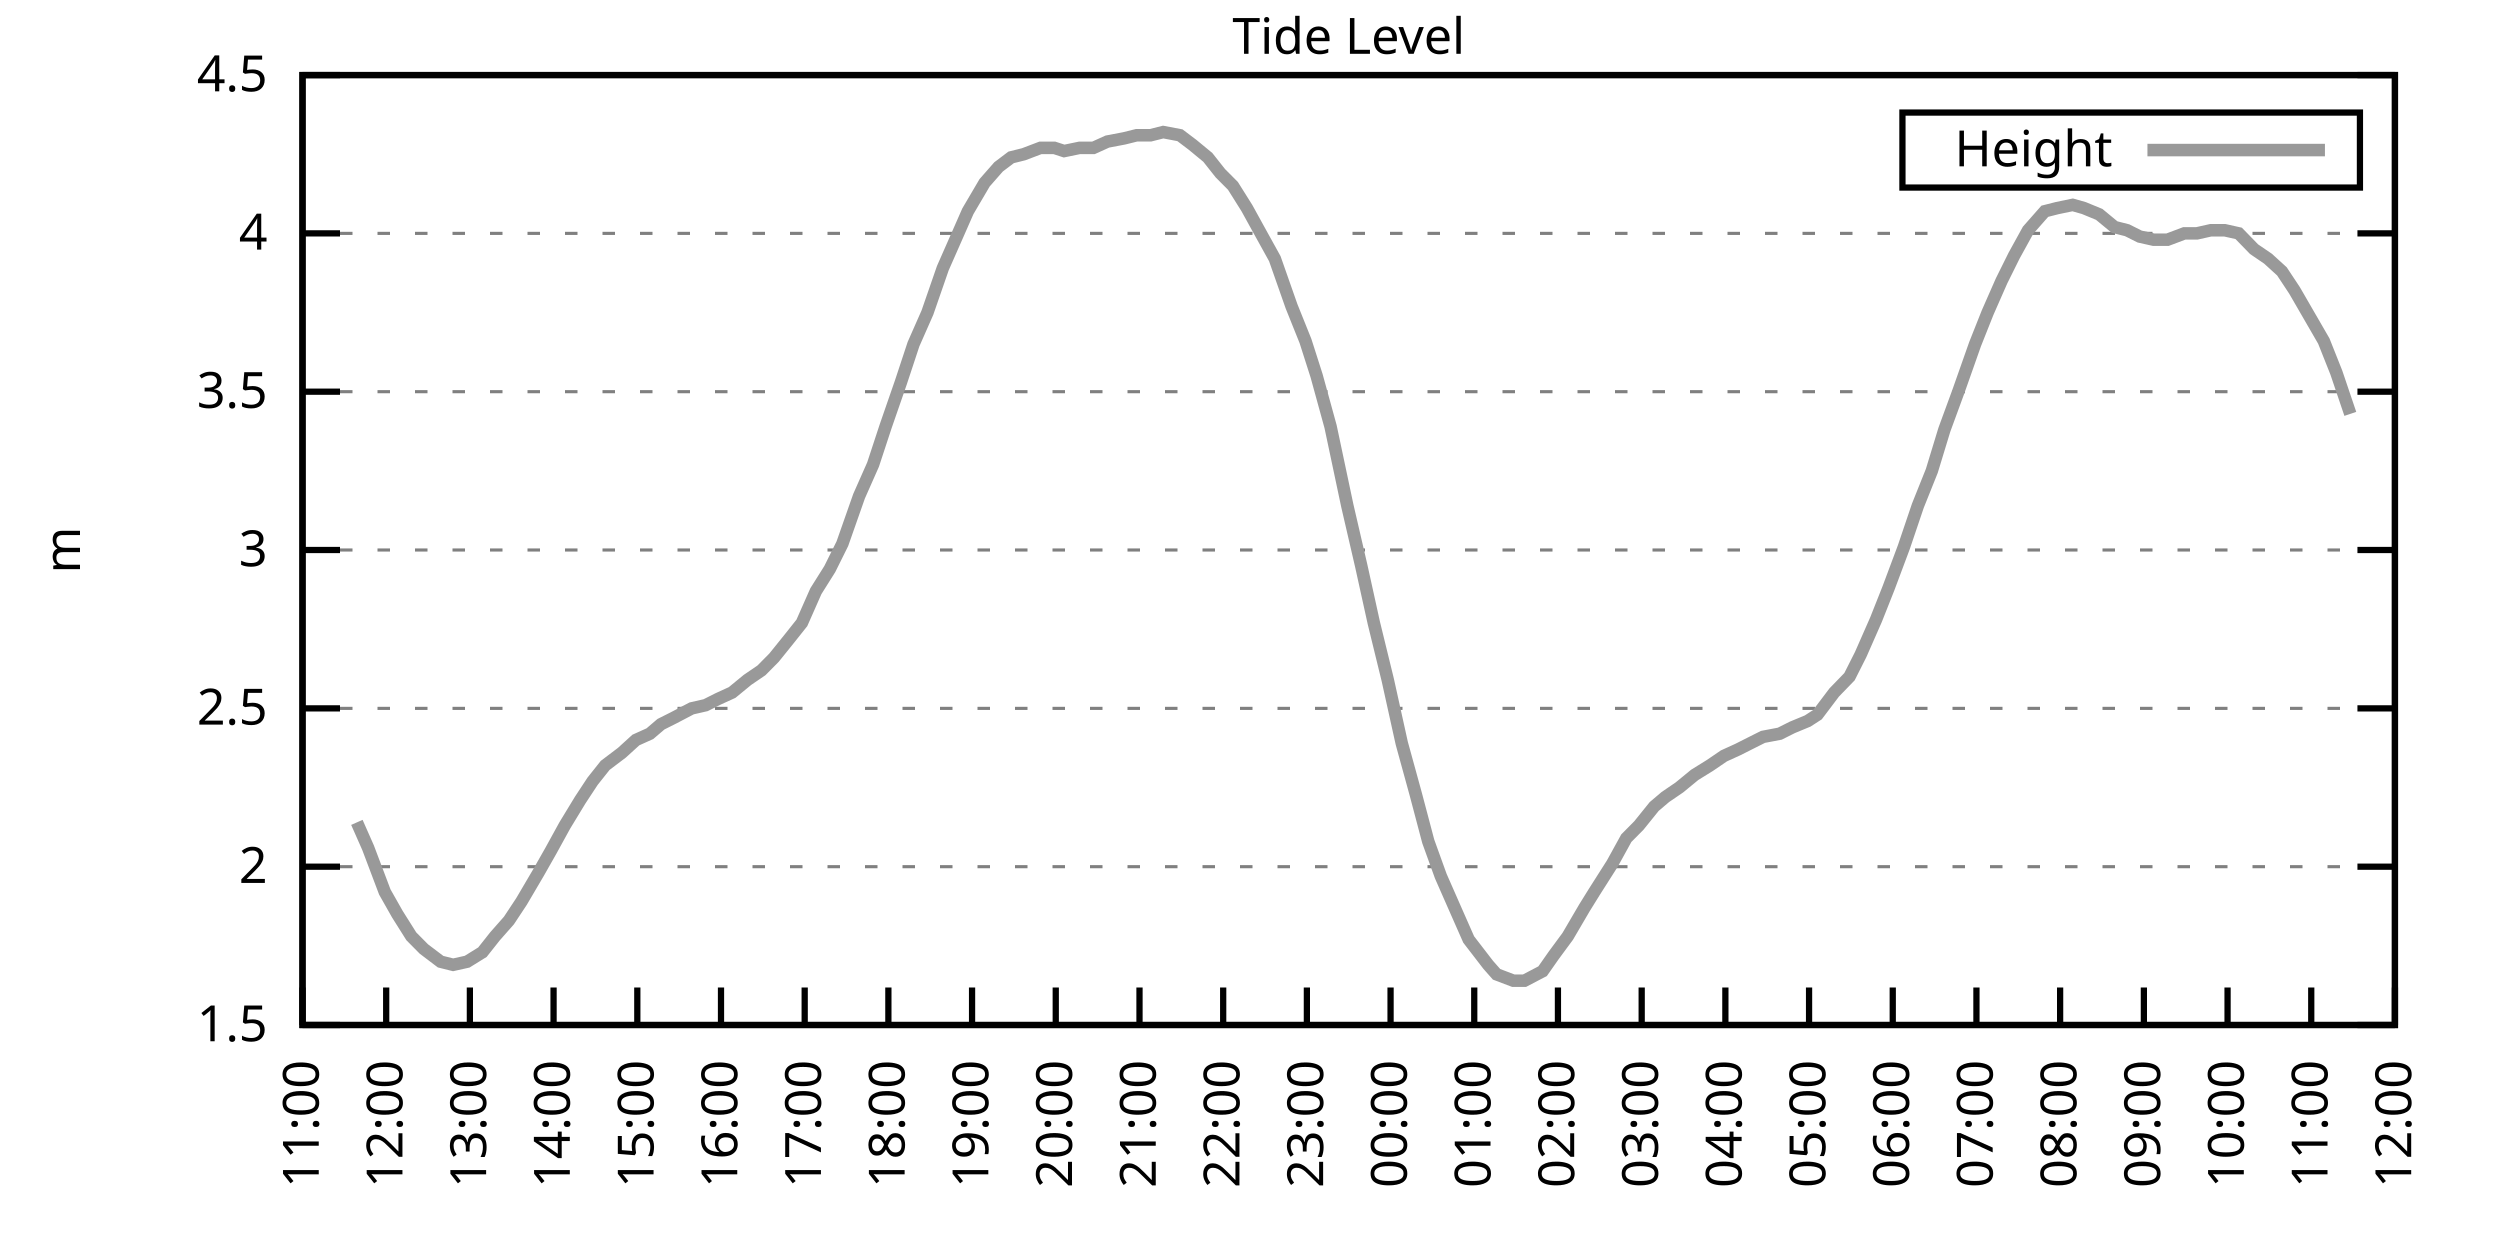
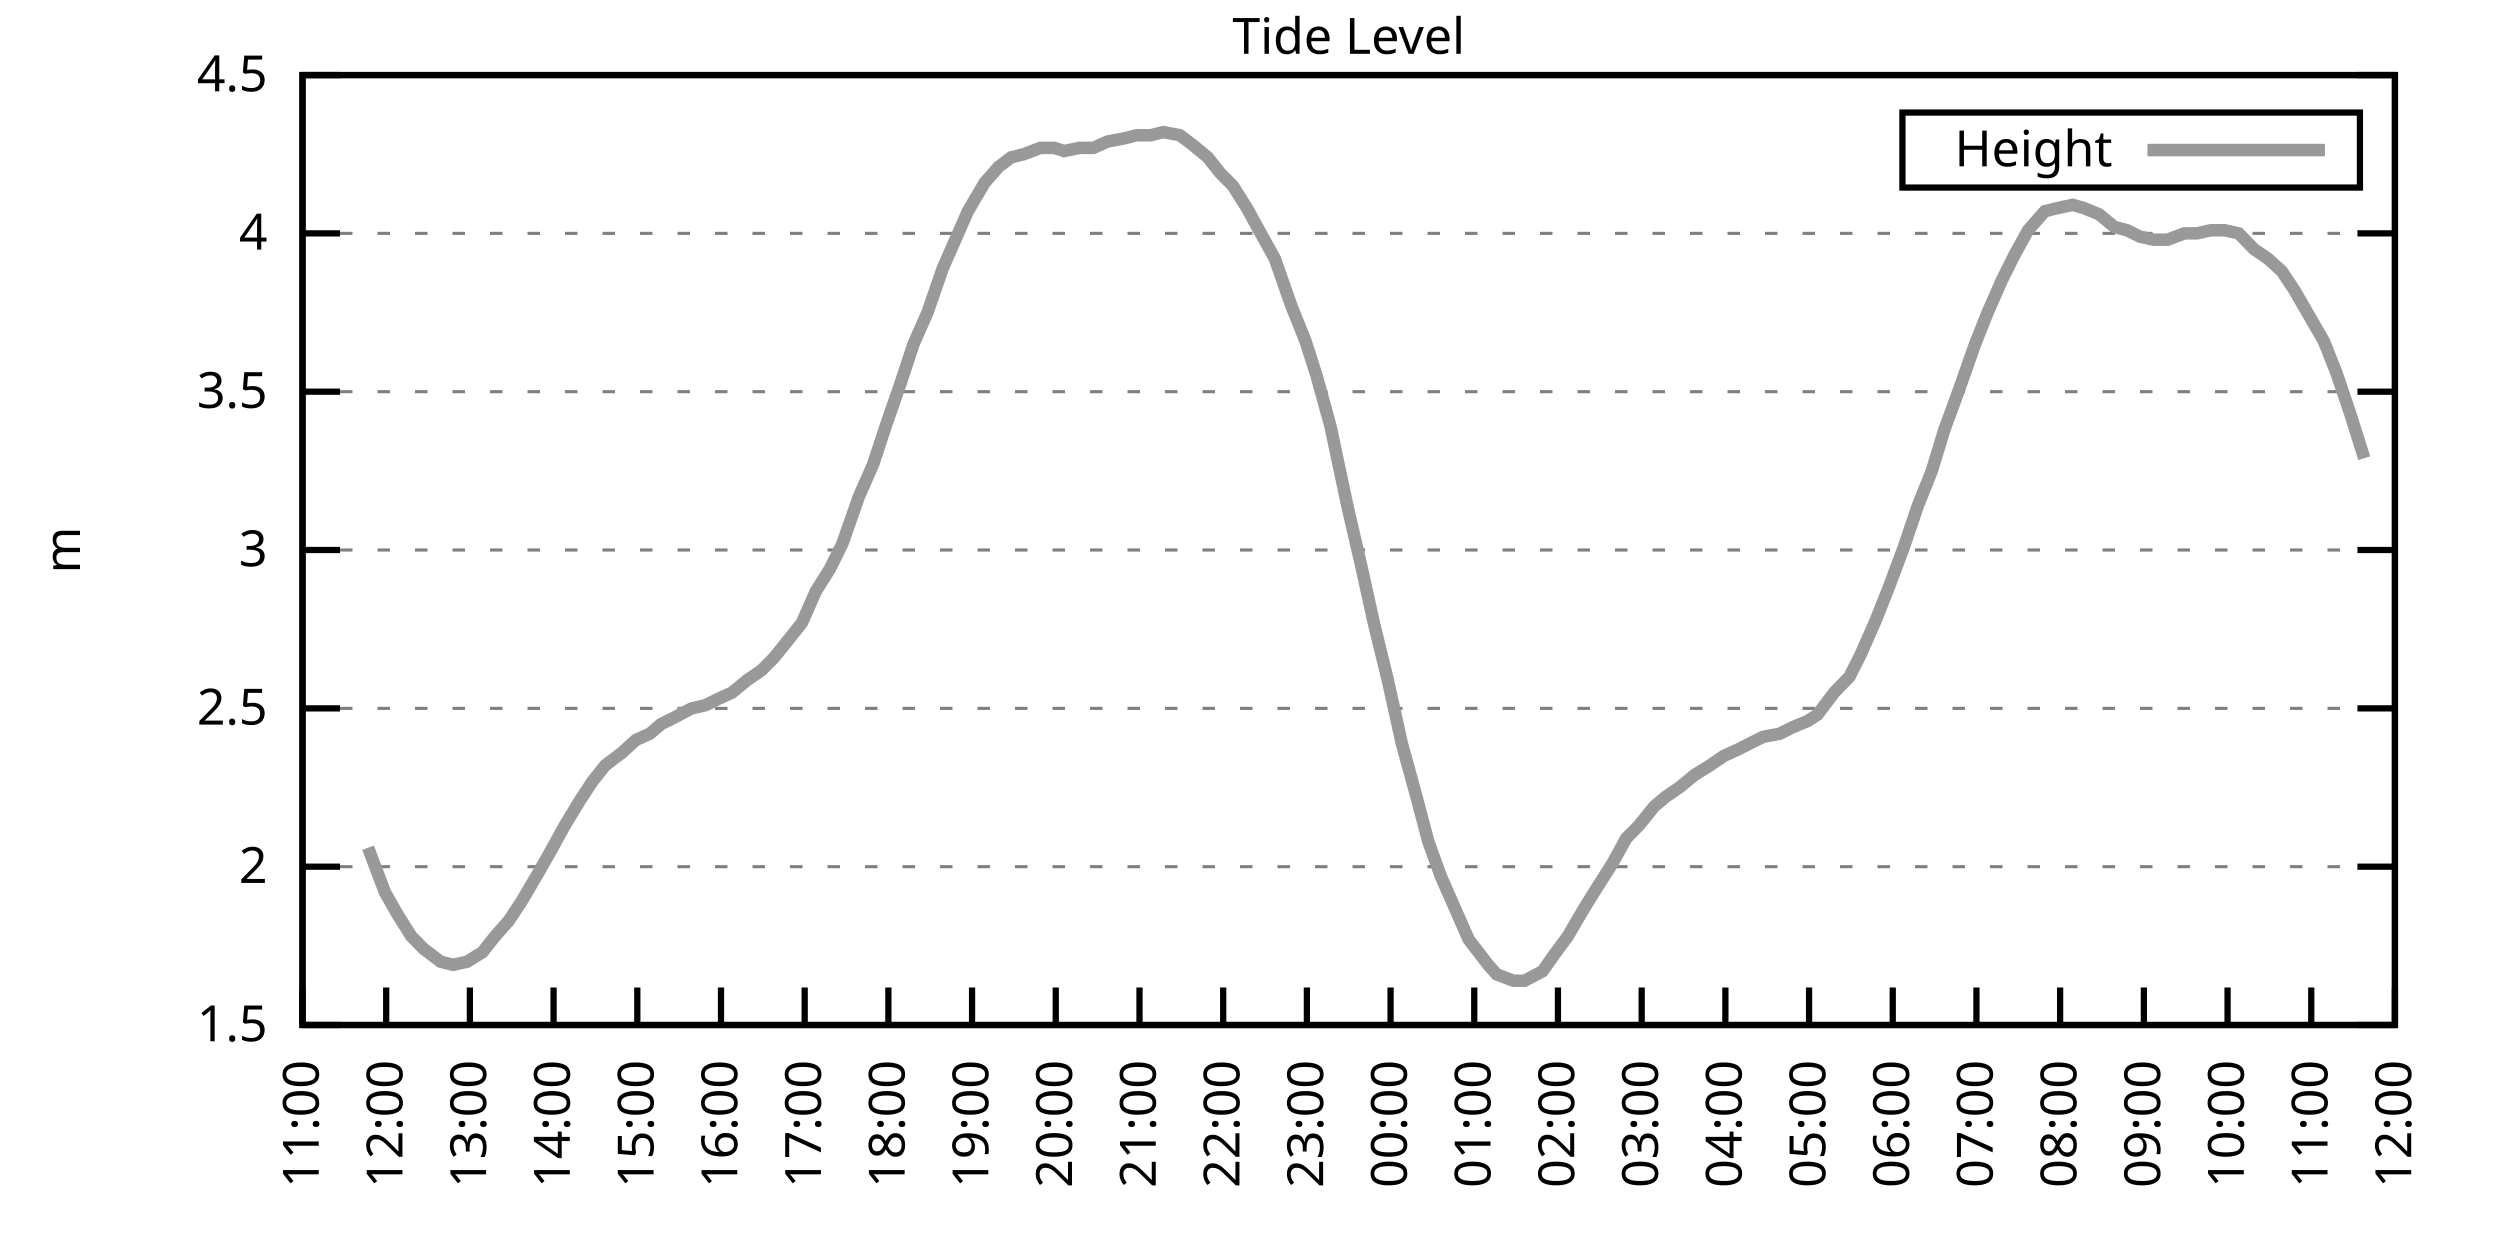
<svg xmlns="http://www.w3.org/2000/svg" xmlns:xlink="http://www.w3.org/1999/xlink" width="400" height="200" viewBox="0 0 400 200">
  <g id="gnuplot_canvas">
    <rect x="0" y="0" width="400" height="200" fill="none" />
    <defs>
      <circle id="gpDot" r="0.5" stroke-width="0.5" stroke="currentColor" />
      <path id="gpPt0" stroke-width="0.333" stroke="currentColor" d="M-1,0 h2 M0,-1 v2" />
      <path id="gpPt1" stroke-width="0.333" stroke="currentColor" d="M-1,-1 L1,1 M1,-1 L-1,1" />
      <path id="gpPt2" stroke-width="0.333" stroke="currentColor" d="M-1,0 L1,0 M0,-1 L0,1 M-1,-1 L1,1 M-1,1 L1,-1" />
      <rect id="gpPt3" stroke-width="0.333" stroke="currentColor" x="-1" y="-1" width="2" height="2" />
      <rect id="gpPt4" stroke-width="0.333" stroke="currentColor" fill="currentColor" x="-1" y="-1" width="2" height="2" />
      <circle id="gpPt5" stroke-width="0.333" stroke="currentColor" cx="0" cy="0" r="1" />
      <use xlink:href="#gpPt5" id="gpPt6" fill="currentColor" stroke="none" />
      <path id="gpPt7" stroke-width="0.333" stroke="currentColor" d="M0,-1.33 L-1.33,0.67 L1.33,0.67 z" />
      <use xlink:href="#gpPt7" id="gpPt8" fill="currentColor" stroke="none" />
      <use xlink:href="#gpPt7" id="gpPt9" stroke="currentColor" transform="rotate(180)" />
      <use xlink:href="#gpPt9" id="gpPt10" fill="currentColor" stroke="none" />
      <use xlink:href="#gpPt3" id="gpPt11" stroke="currentColor" transform="rotate(45)" />
      <use xlink:href="#gpPt11" id="gpPt12" fill="currentColor" stroke="none" />
      <path id="gpPt13" stroke-width="0.333" stroke="currentColor" d="M0,1.330 L1.265,0.411 L0.782,-1.067 L-0.782,-1.076 L-1.265,0.411 z" />
      <use xlink:href="#gpPt13" id="gpPt14" fill="currentColor" stroke="none" />
      <filter id="textbox" filterUnits="objectBoundingBox" x="0" y="0" height="1" width="1">
        <feFlood flood-color="white" flood-opacity="1" result="bgnd" />
        <feComposite in="SourceGraphic" in2="bgnd" operator="atop" />
      </filter>
      <filter id="greybox" filterUnits="objectBoundingBox" x="0" y="0" height="1" width="1">
        <feFlood flood-color="lightgrey" flood-opacity="1" result="grey" />
        <feComposite in="SourceGraphic" in2="grey" operator="atop" />
      </filter>
    </defs>
    <g fill="none" color="white" stroke="currentColor" stroke-width="1.00" stroke-linecap="butt" stroke-linejoin="miter">
</g>
    <g fill="none" color="black" stroke="currentColor" stroke-width="1.00" stroke-linecap="butt" stroke-linejoin="miter">
      <g stroke="none" shape-rendering="crispEdges">
        <polygon fill="rgb(255, 255, 255)" points="48.40,164.00 383.18,164.00 383.18,12.02 48.40,12.02 " />
      </g>
    </g>
    <g fill="none" color="black" stroke="currentColor" stroke-width="1.00" stroke-linecap="butt" stroke-linejoin="miter">
</g>
    <g fill="none" color="black" stroke="black" stroke-width="0.50" stroke-linecap="butt" stroke-linejoin="miter">
</g>
    <g fill="none" color="gray" stroke="currentColor" stroke-width="0.50" stroke-linecap="butt" stroke-linejoin="miter">
      <path stroke="gray" stroke-dasharray="2,4" class="gridline" d="M48.40,164.00 L383.19,164.00  " />
    </g>
    <g fill="none" color="gray" stroke="gray" stroke-width="1.00" stroke-linecap="butt" stroke-linejoin="miter">
</g>
    <g fill="none" color="black" stroke="currentColor" stroke-width="1.00" stroke-linecap="butt" stroke-linejoin="miter">
      <path stroke="black" d="M48.40,164.00 L54.40,164.00 M383.19,164.00 L377.19,164.00  " />
      <g transform="translate(42.80,166.60)" stroke="none" fill="black" font-family="Sans" font-size="8.00" text-anchor="end">
        <text>
          <tspan font-family="Sans"> 1.5</tspan>
        </text>
      </g>
    </g>
    <g fill="none" color="black" stroke="currentColor" stroke-width="1.00" stroke-linecap="butt" stroke-linejoin="miter">
</g>
    <g fill="none" color="black" stroke="black" stroke-width="0.50" stroke-linecap="butt" stroke-linejoin="miter">
</g>
    <g fill="none" color="gray" stroke="currentColor" stroke-width="0.50" stroke-linecap="butt" stroke-linejoin="miter">
      <path stroke="gray" stroke-dasharray="2,4" class="gridline" d="M48.40,138.67 L383.19,138.67  " />
    </g>
    <g fill="none" color="gray" stroke="gray" stroke-width="1.00" stroke-linecap="butt" stroke-linejoin="miter">
</g>
    <g fill="none" color="black" stroke="currentColor" stroke-width="1.00" stroke-linecap="butt" stroke-linejoin="miter">
      <path stroke="black" d="M48.40,138.67 L54.40,138.67 M383.19,138.67 L377.19,138.67  " />
      <g transform="translate(42.80,141.27)" stroke="none" fill="black" font-family="Sans" font-size="8.00" text-anchor="end">
        <text>
          <tspan font-family="Sans"> 2</tspan>
        </text>
      </g>
    </g>
    <g fill="none" color="black" stroke="currentColor" stroke-width="1.00" stroke-linecap="butt" stroke-linejoin="miter">
</g>
    <g fill="none" color="black" stroke="black" stroke-width="0.50" stroke-linecap="butt" stroke-linejoin="miter">
</g>
    <g fill="none" color="gray" stroke="currentColor" stroke-width="0.50" stroke-linecap="butt" stroke-linejoin="miter">
      <path stroke="gray" stroke-dasharray="2,4" class="gridline" d="M48.40,113.34 L383.19,113.34  " />
    </g>
    <g fill="none" color="gray" stroke="gray" stroke-width="1.00" stroke-linecap="butt" stroke-linejoin="miter">
</g>
    <g fill="none" color="black" stroke="currentColor" stroke-width="1.00" stroke-linecap="butt" stroke-linejoin="miter">
      <path stroke="black" d="M48.40,113.34 L54.40,113.34 M383.19,113.34 L377.19,113.34  " />
      <g transform="translate(42.80,115.94)" stroke="none" fill="black" font-family="Sans" font-size="8.00" text-anchor="end">
        <text>
          <tspan font-family="Sans"> 2.5</tspan>
        </text>
      </g>
    </g>
    <g fill="none" color="black" stroke="currentColor" stroke-width="1.00" stroke-linecap="butt" stroke-linejoin="miter">
</g>
    <g fill="none" color="black" stroke="black" stroke-width="0.50" stroke-linecap="butt" stroke-linejoin="miter">
</g>
    <g fill="none" color="gray" stroke="currentColor" stroke-width="0.50" stroke-linecap="butt" stroke-linejoin="miter">
      <path stroke="gray" stroke-dasharray="2,4" class="gridline" d="M48.40,88.00 L383.19,88.00  " />
    </g>
    <g fill="none" color="gray" stroke="gray" stroke-width="1.00" stroke-linecap="butt" stroke-linejoin="miter">
</g>
    <g fill="none" color="black" stroke="currentColor" stroke-width="1.00" stroke-linecap="butt" stroke-linejoin="miter">
      <path stroke="black" d="M48.40,88.00 L54.40,88.00 M383.19,88.00 L377.19,88.00  " />
      <g transform="translate(42.80,90.60)" stroke="none" fill="black" font-family="Sans" font-size="8.00" text-anchor="end">
        <text>
          <tspan font-family="Sans"> 3</tspan>
        </text>
      </g>
    </g>
    <g fill="none" color="black" stroke="currentColor" stroke-width="1.00" stroke-linecap="butt" stroke-linejoin="miter">
</g>
    <g fill="none" color="black" stroke="black" stroke-width="0.50" stroke-linecap="butt" stroke-linejoin="miter">
</g>
    <g fill="none" color="gray" stroke="currentColor" stroke-width="0.50" stroke-linecap="butt" stroke-linejoin="miter">
      <path stroke="gray" stroke-dasharray="2,4" class="gridline" d="M48.40,62.67 L383.19,62.67  " />
    </g>
    <g fill="none" color="gray" stroke="gray" stroke-width="1.00" stroke-linecap="butt" stroke-linejoin="miter">
</g>
    <g fill="none" color="black" stroke="currentColor" stroke-width="1.00" stroke-linecap="butt" stroke-linejoin="miter">
      <path stroke="black" d="M48.40,62.67 L54.40,62.67 M383.19,62.67 L377.19,62.67  " />
      <g transform="translate(42.80,65.27)" stroke="none" fill="black" font-family="Sans" font-size="8.00" text-anchor="end">
        <text>
          <tspan font-family="Sans"> 3.5</tspan>
        </text>
      </g>
    </g>
    <g fill="none" color="black" stroke="currentColor" stroke-width="1.00" stroke-linecap="butt" stroke-linejoin="miter">
</g>
    <g fill="none" color="black" stroke="black" stroke-width="0.50" stroke-linecap="butt" stroke-linejoin="miter">
</g>
    <g fill="none" color="gray" stroke="currentColor" stroke-width="0.50" stroke-linecap="butt" stroke-linejoin="miter">
      <path stroke="gray" stroke-dasharray="2,4" class="gridline" d="M48.40,37.34 L383.19,37.34  " />
    </g>
    <g fill="none" color="gray" stroke="gray" stroke-width="1.00" stroke-linecap="butt" stroke-linejoin="miter">
</g>
    <g fill="none" color="black" stroke="currentColor" stroke-width="1.00" stroke-linecap="butt" stroke-linejoin="miter">
      <path stroke="black" d="M48.40,37.34 L54.40,37.34 M383.19,37.34 L377.19,37.34  " />
      <g transform="translate(42.80,39.94)" stroke="none" fill="black" font-family="Sans" font-size="8.00" text-anchor="end">
        <text>
          <tspan font-family="Sans"> 4</tspan>
        </text>
      </g>
    </g>
    <g fill="none" color="black" stroke="currentColor" stroke-width="1.00" stroke-linecap="butt" stroke-linejoin="miter">
</g>
    <g fill="none" color="black" stroke="black" stroke-width="0.50" stroke-linecap="butt" stroke-linejoin="miter">
</g>
    <g fill="none" color="gray" stroke="currentColor" stroke-width="0.50" stroke-linecap="butt" stroke-linejoin="miter">
      <path stroke="gray" stroke-dasharray="2,4" class="gridline" d="M48.40,12.01 L383.19,12.01  " />
    </g>
    <g fill="none" color="gray" stroke="gray" stroke-width="1.00" stroke-linecap="butt" stroke-linejoin="miter">
</g>
    <g fill="none" color="black" stroke="currentColor" stroke-width="1.00" stroke-linecap="butt" stroke-linejoin="miter">
      <path stroke="black" d="M48.40,12.01 L54.40,12.01 M383.19,12.01 L377.19,12.01  " />
      <g transform="translate(42.80,14.61)" stroke="none" fill="black" font-family="Sans" font-size="8.00" text-anchor="end">
        <text>
          <tspan font-family="Sans"> 4.5</tspan>
        </text>
      </g>
    </g>
    <g fill="none" color="black" stroke="currentColor" stroke-width="1.00" stroke-linecap="butt" stroke-linejoin="miter">
      <path stroke="black" d="M48.40,164.00 L48.40,158.00  " />
      <g transform="translate(51.00,169.60) rotate(270.00)" stroke="none" fill="black" font-family="Sans" font-size="8.00" text-anchor="end">
        <text>
          <tspan font-family="Sans">11:00</tspan>
        </text>
      </g>
    </g>
    <g fill="none" color="black" stroke="currentColor" stroke-width="1.00" stroke-linecap="butt" stroke-linejoin="miter">
      <path stroke="black" d="M61.79,164.00 L61.79,158.00  " />
      <g transform="translate(64.39,169.60) rotate(270.00)" stroke="none" fill="black" font-family="Sans" font-size="8.00" text-anchor="end">
        <text>
          <tspan font-family="Sans">12:00</tspan>
        </text>
      </g>
    </g>
    <g fill="none" color="black" stroke="currentColor" stroke-width="1.00" stroke-linecap="butt" stroke-linejoin="miter">
      <path stroke="black" d="M75.18,164.00 L75.18,158.00  " />
      <g transform="translate(77.78,169.60) rotate(270.00)" stroke="none" fill="black" font-family="Sans" font-size="8.00" text-anchor="end">
        <text>
          <tspan font-family="Sans">13:00</tspan>
        </text>
      </g>
    </g>
    <g fill="none" color="black" stroke="currentColor" stroke-width="1.00" stroke-linecap="butt" stroke-linejoin="miter">
      <path stroke="black" d="M88.57,164.00 L88.57,158.00  " />
      <g transform="translate(91.17,169.60) rotate(270.00)" stroke="none" fill="black" font-family="Sans" font-size="8.00" text-anchor="end">
        <text>
          <tspan font-family="Sans">14:00</tspan>
        </text>
      </g>
    </g>
    <g fill="none" color="black" stroke="currentColor" stroke-width="1.00" stroke-linecap="butt" stroke-linejoin="miter">
      <path stroke="black" d="M101.97,164.00 L101.97,158.00  " />
      <g transform="translate(104.57,169.60) rotate(270.00)" stroke="none" fill="black" font-family="Sans" font-size="8.00" text-anchor="end">
        <text>
          <tspan font-family="Sans">15:00</tspan>
        </text>
      </g>
    </g>
    <g fill="none" color="black" stroke="currentColor" stroke-width="1.00" stroke-linecap="butt" stroke-linejoin="miter">
      <path stroke="black" d="M115.36,164.00 L115.36,158.00  " />
      <g transform="translate(117.96,169.60) rotate(270.00)" stroke="none" fill="black" font-family="Sans" font-size="8.00" text-anchor="end">
        <text>
          <tspan font-family="Sans">16:00</tspan>
        </text>
      </g>
    </g>
    <g fill="none" color="black" stroke="currentColor" stroke-width="1.00" stroke-linecap="butt" stroke-linejoin="miter">
      <path stroke="black" d="M128.75,164.00 L128.75,158.00  " />
      <g transform="translate(131.35,169.60) rotate(270.00)" stroke="none" fill="black" font-family="Sans" font-size="8.00" text-anchor="end">
        <text>
          <tspan font-family="Sans">17:00</tspan>
        </text>
      </g>
    </g>
    <g fill="none" color="black" stroke="currentColor" stroke-width="1.00" stroke-linecap="butt" stroke-linejoin="miter">
      <path stroke="black" d="M142.14,164.00 L142.14,158.00  " />
      <g transform="translate(144.74,169.60) rotate(270.00)" stroke="none" fill="black" font-family="Sans" font-size="8.00" text-anchor="end">
        <text>
          <tspan font-family="Sans">18:00</tspan>
        </text>
      </g>
    </g>
    <g fill="none" color="black" stroke="currentColor" stroke-width="1.00" stroke-linecap="butt" stroke-linejoin="miter">
      <path stroke="black" d="M155.53,164.00 L155.53,158.00  " />
      <g transform="translate(158.13,169.60) rotate(270.00)" stroke="none" fill="black" font-family="Sans" font-size="8.00" text-anchor="end">
        <text>
          <tspan font-family="Sans">19:00</tspan>
        </text>
      </g>
    </g>
    <g fill="none" color="black" stroke="currentColor" stroke-width="1.00" stroke-linecap="butt" stroke-linejoin="miter">
      <path stroke="black" d="M168.92,164.00 L168.92,158.00  " />
      <g transform="translate(171.52,169.60) rotate(270.00)" stroke="none" fill="black" font-family="Sans" font-size="8.00" text-anchor="end">
        <text>
          <tspan font-family="Sans">20:00</tspan>
        </text>
      </g>
    </g>
    <g fill="none" color="black" stroke="currentColor" stroke-width="1.00" stroke-linecap="butt" stroke-linejoin="miter">
      <path stroke="black" d="M182.32,164.00 L182.32,158.00  " />
      <g transform="translate(184.92,169.60) rotate(270.00)" stroke="none" fill="black" font-family="Sans" font-size="8.00" text-anchor="end">
        <text>
          <tspan font-family="Sans">21:00</tspan>
        </text>
      </g>
    </g>
    <g fill="none" color="black" stroke="currentColor" stroke-width="1.00" stroke-linecap="butt" stroke-linejoin="miter">
      <path stroke="black" d="M195.71,164.00 L195.71,158.00  " />
      <g transform="translate(198.31,169.60) rotate(270.00)" stroke="none" fill="black" font-family="Sans" font-size="8.00" text-anchor="end">
        <text>
          <tspan font-family="Sans">22:00</tspan>
        </text>
      </g>
    </g>
    <g fill="none" color="black" stroke="currentColor" stroke-width="1.00" stroke-linecap="butt" stroke-linejoin="miter">
      <path stroke="black" d="M209.10,164.00 L209.10,158.00  " />
      <g transform="translate(211.70,169.60) rotate(270.00)" stroke="none" fill="black" font-family="Sans" font-size="8.00" text-anchor="end">
        <text>
          <tspan font-family="Sans">23:00</tspan>
        </text>
      </g>
    </g>
    <g fill="none" color="black" stroke="currentColor" stroke-width="1.00" stroke-linecap="butt" stroke-linejoin="miter">
      <path stroke="black" d="M222.49,164.00 L222.49,158.00  " />
      <g transform="translate(225.09,169.60) rotate(270.00)" stroke="none" fill="black" font-family="Sans" font-size="8.00" text-anchor="end">
        <text>
          <tspan font-family="Sans">00:00</tspan>
        </text>
      </g>
    </g>
    <g fill="none" color="black" stroke="currentColor" stroke-width="1.00" stroke-linecap="butt" stroke-linejoin="miter">
      <path stroke="black" d="M235.88,164.00 L235.88,158.00  " />
      <g transform="translate(238.48,169.60) rotate(270.00)" stroke="none" fill="black" font-family="Sans" font-size="8.00" text-anchor="end">
        <text>
          <tspan font-family="Sans">01:00</tspan>
        </text>
      </g>
    </g>
    <g fill="none" color="black" stroke="currentColor" stroke-width="1.00" stroke-linecap="butt" stroke-linejoin="miter">
      <path stroke="black" d="M249.27,164.00 L249.27,158.00  " />
      <g transform="translate(251.87,169.60) rotate(270.00)" stroke="none" fill="black" font-family="Sans" font-size="8.00" text-anchor="end">
        <text>
          <tspan font-family="Sans">02:00</tspan>
        </text>
      </g>
    </g>
    <g fill="none" color="black" stroke="currentColor" stroke-width="1.00" stroke-linecap="butt" stroke-linejoin="miter">
      <path stroke="black" d="M262.67,164.00 L262.67,158.00  " />
      <g transform="translate(265.27,169.60) rotate(270.00)" stroke="none" fill="black" font-family="Sans" font-size="8.00" text-anchor="end">
        <text>
          <tspan font-family="Sans">03:00</tspan>
        </text>
      </g>
    </g>
    <g fill="none" color="black" stroke="currentColor" stroke-width="1.00" stroke-linecap="butt" stroke-linejoin="miter">
      <path stroke="black" d="M276.06,164.00 L276.06,158.00  " />
      <g transform="translate(278.66,169.60) rotate(270.00)" stroke="none" fill="black" font-family="Sans" font-size="8.00" text-anchor="end">
        <text>
          <tspan font-family="Sans">04:00</tspan>
        </text>
      </g>
    </g>
    <g fill="none" color="black" stroke="currentColor" stroke-width="1.00" stroke-linecap="butt" stroke-linejoin="miter">
      <path stroke="black" d="M289.45,164.00 L289.45,158.00  " />
      <g transform="translate(292.05,169.60) rotate(270.00)" stroke="none" fill="black" font-family="Sans" font-size="8.00" text-anchor="end">
        <text>
          <tspan font-family="Sans">05:00</tspan>
        </text>
      </g>
    </g>
    <g fill="none" color="black" stroke="currentColor" stroke-width="1.00" stroke-linecap="butt" stroke-linejoin="miter">
      <path stroke="black" d="M302.84,164.00 L302.84,158.00  " />
      <g transform="translate(305.44,169.60) rotate(270.00)" stroke="none" fill="black" font-family="Sans" font-size="8.00" text-anchor="end">
        <text>
          <tspan font-family="Sans">06:00</tspan>
        </text>
      </g>
    </g>
    <g fill="none" color="black" stroke="currentColor" stroke-width="1.00" stroke-linecap="butt" stroke-linejoin="miter">
      <path stroke="black" d="M316.23,164.00 L316.23,158.00  " />
      <g transform="translate(318.83,169.60) rotate(270.00)" stroke="none" fill="black" font-family="Sans" font-size="8.00" text-anchor="end">
        <text>
          <tspan font-family="Sans">07:00</tspan>
        </text>
      </g>
    </g>
    <g fill="none" color="black" stroke="currentColor" stroke-width="1.00" stroke-linecap="butt" stroke-linejoin="miter">
      <path stroke="black" d="M329.62,164.00 L329.62,158.00  " />
      <g transform="translate(332.22,169.60) rotate(270.00)" stroke="none" fill="black" font-family="Sans" font-size="8.00" text-anchor="end">
        <text>
          <tspan font-family="Sans">08:00</tspan>
        </text>
      </g>
    </g>
    <g fill="none" color="black" stroke="currentColor" stroke-width="1.00" stroke-linecap="butt" stroke-linejoin="miter">
      <path stroke="black" d="M343.02,164.00 L343.02,158.00  " />
      <g transform="translate(345.62,169.60) rotate(270.00)" stroke="none" fill="black" font-family="Sans" font-size="8.00" text-anchor="end">
        <text>
          <tspan font-family="Sans">09:00</tspan>
        </text>
      </g>
    </g>
    <g fill="none" color="black" stroke="currentColor" stroke-width="1.00" stroke-linecap="butt" stroke-linejoin="miter">
      <path stroke="black" d="M356.41,164.00 L356.41,158.00  " />
      <g transform="translate(359.01,169.60) rotate(270.00)" stroke="none" fill="black" font-family="Sans" font-size="8.00" text-anchor="end">
        <text>
          <tspan font-family="Sans">10:00</tspan>
        </text>
      </g>
    </g>
    <g fill="none" color="black" stroke="currentColor" stroke-width="1.00" stroke-linecap="butt" stroke-linejoin="miter">
      <path stroke="black" d="M369.80,164.00 L369.80,158.00  " />
      <g transform="translate(372.40,169.60) rotate(270.00)" stroke="none" fill="black" font-family="Sans" font-size="8.00" text-anchor="end">
        <text>
          <tspan font-family="Sans">11:00</tspan>
        </text>
      </g>
    </g>
    <g fill="none" color="black" stroke="currentColor" stroke-width="1.00" stroke-linecap="butt" stroke-linejoin="miter">
      <path stroke="black" d="M383.19,164.00 L383.19,158.00  " />
      <g transform="translate(385.79,169.60) rotate(270.00)" stroke="none" fill="black" font-family="Sans" font-size="8.00" text-anchor="end">
        <text>
          <tspan font-family="Sans">12:00</tspan>
        </text>
      </g>
    </g>
    <g fill="none" color="black" stroke="currentColor" stroke-width="1.00" stroke-linecap="butt" stroke-linejoin="miter">
</g>
    <g fill="none" color="black" stroke="currentColor" stroke-width="1.00" stroke-linecap="butt" stroke-linejoin="miter">
      <path stroke="black" d="M48.40,12.01 L48.40,164.00 L383.19,164.00 L383.19,12.01 L48.40,12.01 Z  " />
    </g>
    <g fill="none" color="black" stroke="currentColor" stroke-width="1.00" stroke-linecap="butt" stroke-linejoin="miter">
</g>
    <g fill="none" color="black" stroke="currentColor" stroke-width="1.00" stroke-linecap="butt" stroke-linejoin="miter">
      <path stroke="black" d="M304.39,30.01 L304.39,18.01 L377.59,18.01 L377.59,30.01 L304.39,30.01 Z  " />
    </g>
    <g id="Tide_level_plot_1">
      <g fill="none" color="white" stroke="black" stroke-width="2.00" stroke-linecap="butt" stroke-linejoin="miter">
</g>
      <g fill="none" color="black" stroke="currentColor" stroke-width="2.00" stroke-linecap="butt" stroke-linejoin="miter">
        <g transform="translate(337.99,26.61)" stroke="none" fill="black" font-family="Sans" font-size="8.00" text-anchor="end">
          <text>
            <tspan font-family="Sans">Height</tspan>
          </text>
        </g>
      </g>
      <g fill="none" color="black" stroke="currentColor" stroke-width="2.00" stroke-linecap="butt" stroke-linejoin="miter">
-         <path stroke="rgb(153, 153, 153)" d="M343.59,24.01 L371.99,24.01 M57.10,131.58 L58.89,135.63 L61.57,142.72 L63.58,146.27 L65.81,149.81 L67.82,151.84   L70.50,153.87 L72.50,154.37 L74.74,153.87 L77.19,152.35 L79.20,149.81 L81.43,147.28 L83.44,144.24 L86.12,139.68   L88.13,136.14 L90.36,132.08 L92.82,128.03 L94.82,124.99 L96.83,122.46 L99.51,120.43 L101.74,118.40 L103.98,117.39   L105.76,115.87 L107.77,114.86 L110.67,113.34 L112.90,112.83 L114.91,111.82 L117.14,110.80 L119.60,108.78 L121.83,107.26   L123.84,105.23 L126.29,102.19 L128.30,99.66 L130.54,94.59 L132.77,91.04 L134.78,86.99 L137.45,79.39 L139.69,74.33   L141.69,68.25 L144.15,61.15 L146.16,55.07 L148.39,50.01 L150.85,42.91 L153.08,37.85 L154.86,33.80 L157.54,29.24   L159.77,26.70 L161.78,25.18 L163.79,24.68 L166.47,23.66 L168.70,23.66 L170.26,24.17 L172.72,23.66 L174.95,23.66   L177.18,22.65 L179.86,22.14 L181.87,21.64 L184.10,21.64 L186.11,21.13 L188.79,21.64 L190.80,23.16 L193.25,25.18   L195.26,27.72 L197.27,29.74 L199.50,33.29 L201.73,37.34 L203.97,41.39 L206.64,48.99 L208.88,54.57 L210.66,60.14   L212.89,68.25 L215.57,80.91 L217.80,90.54 L219.81,99.66 L222.04,108.78 L224.28,118.91 L226.51,127.02 L228.52,134.62   L230.53,140.19 L232.98,145.76 L234.99,150.32 L238.11,154.37 L239.45,155.89 L242.13,156.91 L243.92,156.91 L246.82,155.39   L248.60,152.85 L250.84,149.81 L253.51,145.25 L255.08,142.72 L257.98,138.16 L260.21,134.11 L262.22,132.08 L264.67,129.04   L266.46,127.52 L268.69,126.00 L271.15,123.98 L273.60,122.46 L275.83,120.94 L278.07,119.92 L280.07,118.91 L282.08,117.90   L284.76,117.39 L286.77,116.38 L289.23,115.36 L290.79,114.35 L293.47,110.80 L295.92,108.27 L297.71,104.72 L300.16,99.15   L302.17,94.08 L304.63,87.50 L306.86,80.91 L309.09,75.34 L311.10,68.75 L313.33,62.67 L316.01,55.07 L318.02,50.01   L320.25,44.94 L322.26,40.89 L324.49,36.84 L327.17,33.80 L329.18,33.29 L331.63,32.78 L333.42,33.29 L335.87,34.30   L338.33,36.33 L340.34,36.84 L342.35,37.85 L344.58,38.35 L346.81,38.35 L349.49,37.34 L351.50,37.34 L353.73,36.84   L355.96,36.84 L358.19,37.34 L360.65,39.87 L362.88,41.39 L365.11,43.42 L367.12,46.46 L371.81,54.57 L373.82,59.63   L376.05,66.22  " />
+         <path stroke="rgb(153, 153, 153)" d="M343.59,24.01 L371.99,24.01 M58.89,135.63 L61.57,142.72 L63.58,146.27 L65.81,149.81 L67.82,151.84 L70.50,153.87   L72.50,154.37 L74.74,153.87 L77.19,152.35 L79.20,149.81 L81.43,147.28 L83.44,144.24 L86.12,139.68 L88.13,136.14   L90.36,132.08 L92.82,128.03 L94.82,124.99 L96.83,122.46 L99.51,120.43 L101.74,118.40 L103.98,117.39 L105.76,115.87   L107.77,114.86 L110.67,113.34 L112.90,112.83 L114.91,111.82 L117.14,110.80 L119.60,108.78 L121.83,107.26 L123.84,105.23   L126.29,102.19 L128.30,99.66 L130.54,94.59 L132.77,91.04 L134.78,86.99 L137.45,79.39 L139.69,74.33 L141.69,68.25   L144.15,61.15 L146.16,55.07 L148.39,50.01 L150.85,42.91 L153.08,37.85 L154.86,33.80 L157.54,29.24 L159.77,26.70   L161.78,25.18 L163.79,24.68 L166.47,23.66 L168.70,23.66 L170.26,24.17 L172.72,23.66 L174.95,23.66 L177.18,22.65   L179.86,22.14 L181.87,21.64 L184.10,21.64 L186.11,21.13 L188.79,21.64 L190.80,23.16 L193.25,25.18 L195.26,27.72   L197.27,29.74 L199.50,33.29 L201.73,37.34 L203.97,41.39 L206.64,48.99 L208.88,54.57 L210.66,60.14 L212.89,68.25   L215.57,80.91 L217.80,90.54 L219.81,99.66 L222.04,108.78 L224.28,118.91 L226.51,127.02 L228.52,134.62 L230.53,140.19   L232.98,145.76 L234.99,150.32 L238.11,154.37 L239.45,155.89 L242.13,156.91 L243.92,156.91 L246.82,155.39 L248.60,152.85   L250.84,149.81 L253.51,145.25 L255.08,142.72 L257.98,138.16 L260.21,134.11 L262.22,132.08 L264.67,129.04 L266.46,127.52   L268.69,126.00 L271.15,123.98 L273.60,122.46 L275.83,120.94 L278.07,119.92 L280.07,118.91 L282.08,117.90 L284.76,117.39   L286.77,116.38 L289.23,115.36 L290.79,114.35 L293.47,110.80 L295.92,108.27 L297.71,104.72 L300.16,99.15 L302.17,94.08   L304.63,87.50 L306.86,80.91 L309.09,75.34 L311.10,68.75 L313.33,62.67 L316.01,55.07 L318.02,50.01 L320.25,44.94   L322.26,40.89 L324.49,36.84 L327.17,33.80 L329.18,33.29 L331.63,32.78 L333.42,33.29 L335.87,34.30 L338.33,36.33   L340.34,36.84 L342.35,37.85 L344.58,38.35 L346.81,38.35 L349.49,37.34 L351.50,37.34 L353.73,36.84 L355.96,36.84   L358.19,37.34 L360.65,39.87 L362.88,41.39 L365.11,43.42 L367.12,46.46 L371.81,54.57 L373.82,59.63 L376.05,66.22   L378.28,73.31  " />
      </g>
    </g>
    <g fill="none" color="black" stroke="currentColor" stroke-width="2.00" stroke-linecap="butt" stroke-linejoin="miter">
</g>
    <g fill="none" color="black" stroke="black" stroke-width="1.00" stroke-linecap="butt" stroke-linejoin="miter">
</g>
    <g fill="none" color="black" stroke="currentColor" stroke-width="1.00" stroke-linecap="butt" stroke-linejoin="miter">
      <path stroke="black" d="M48.40,12.01 L48.40,164.00 L383.19,164.00 L383.19,12.01 L48.40,12.01 Z  " />
      <g transform="translate(12.80,88.01) rotate(270.00)" stroke="none" fill="black" font-family="Sans" font-size="8.00" text-anchor="middle">
        <text>
          <tspan font-family="Sans">m</tspan>
        </text>
      </g>
    </g>
    <g fill="none" color="black" stroke="currentColor" stroke-width="1.00" stroke-linecap="butt" stroke-linejoin="miter">
</g>
    <g fill="none" color="black" stroke="currentColor" stroke-width="1.00" stroke-linecap="butt" stroke-linejoin="miter">
      <g transform="translate(215.79,8.61)" stroke="none" fill="black" font-family="Sans" font-size="8.00" text-anchor="middle">
        <text>
          <tspan font-family="Sans">Tide Level</tspan>
        </text>
      </g>
    </g>
    <g fill="none" color="black" stroke="currentColor" stroke-width="1.00" stroke-linecap="butt" stroke-linejoin="miter">
</g>
  </g>
</svg>
